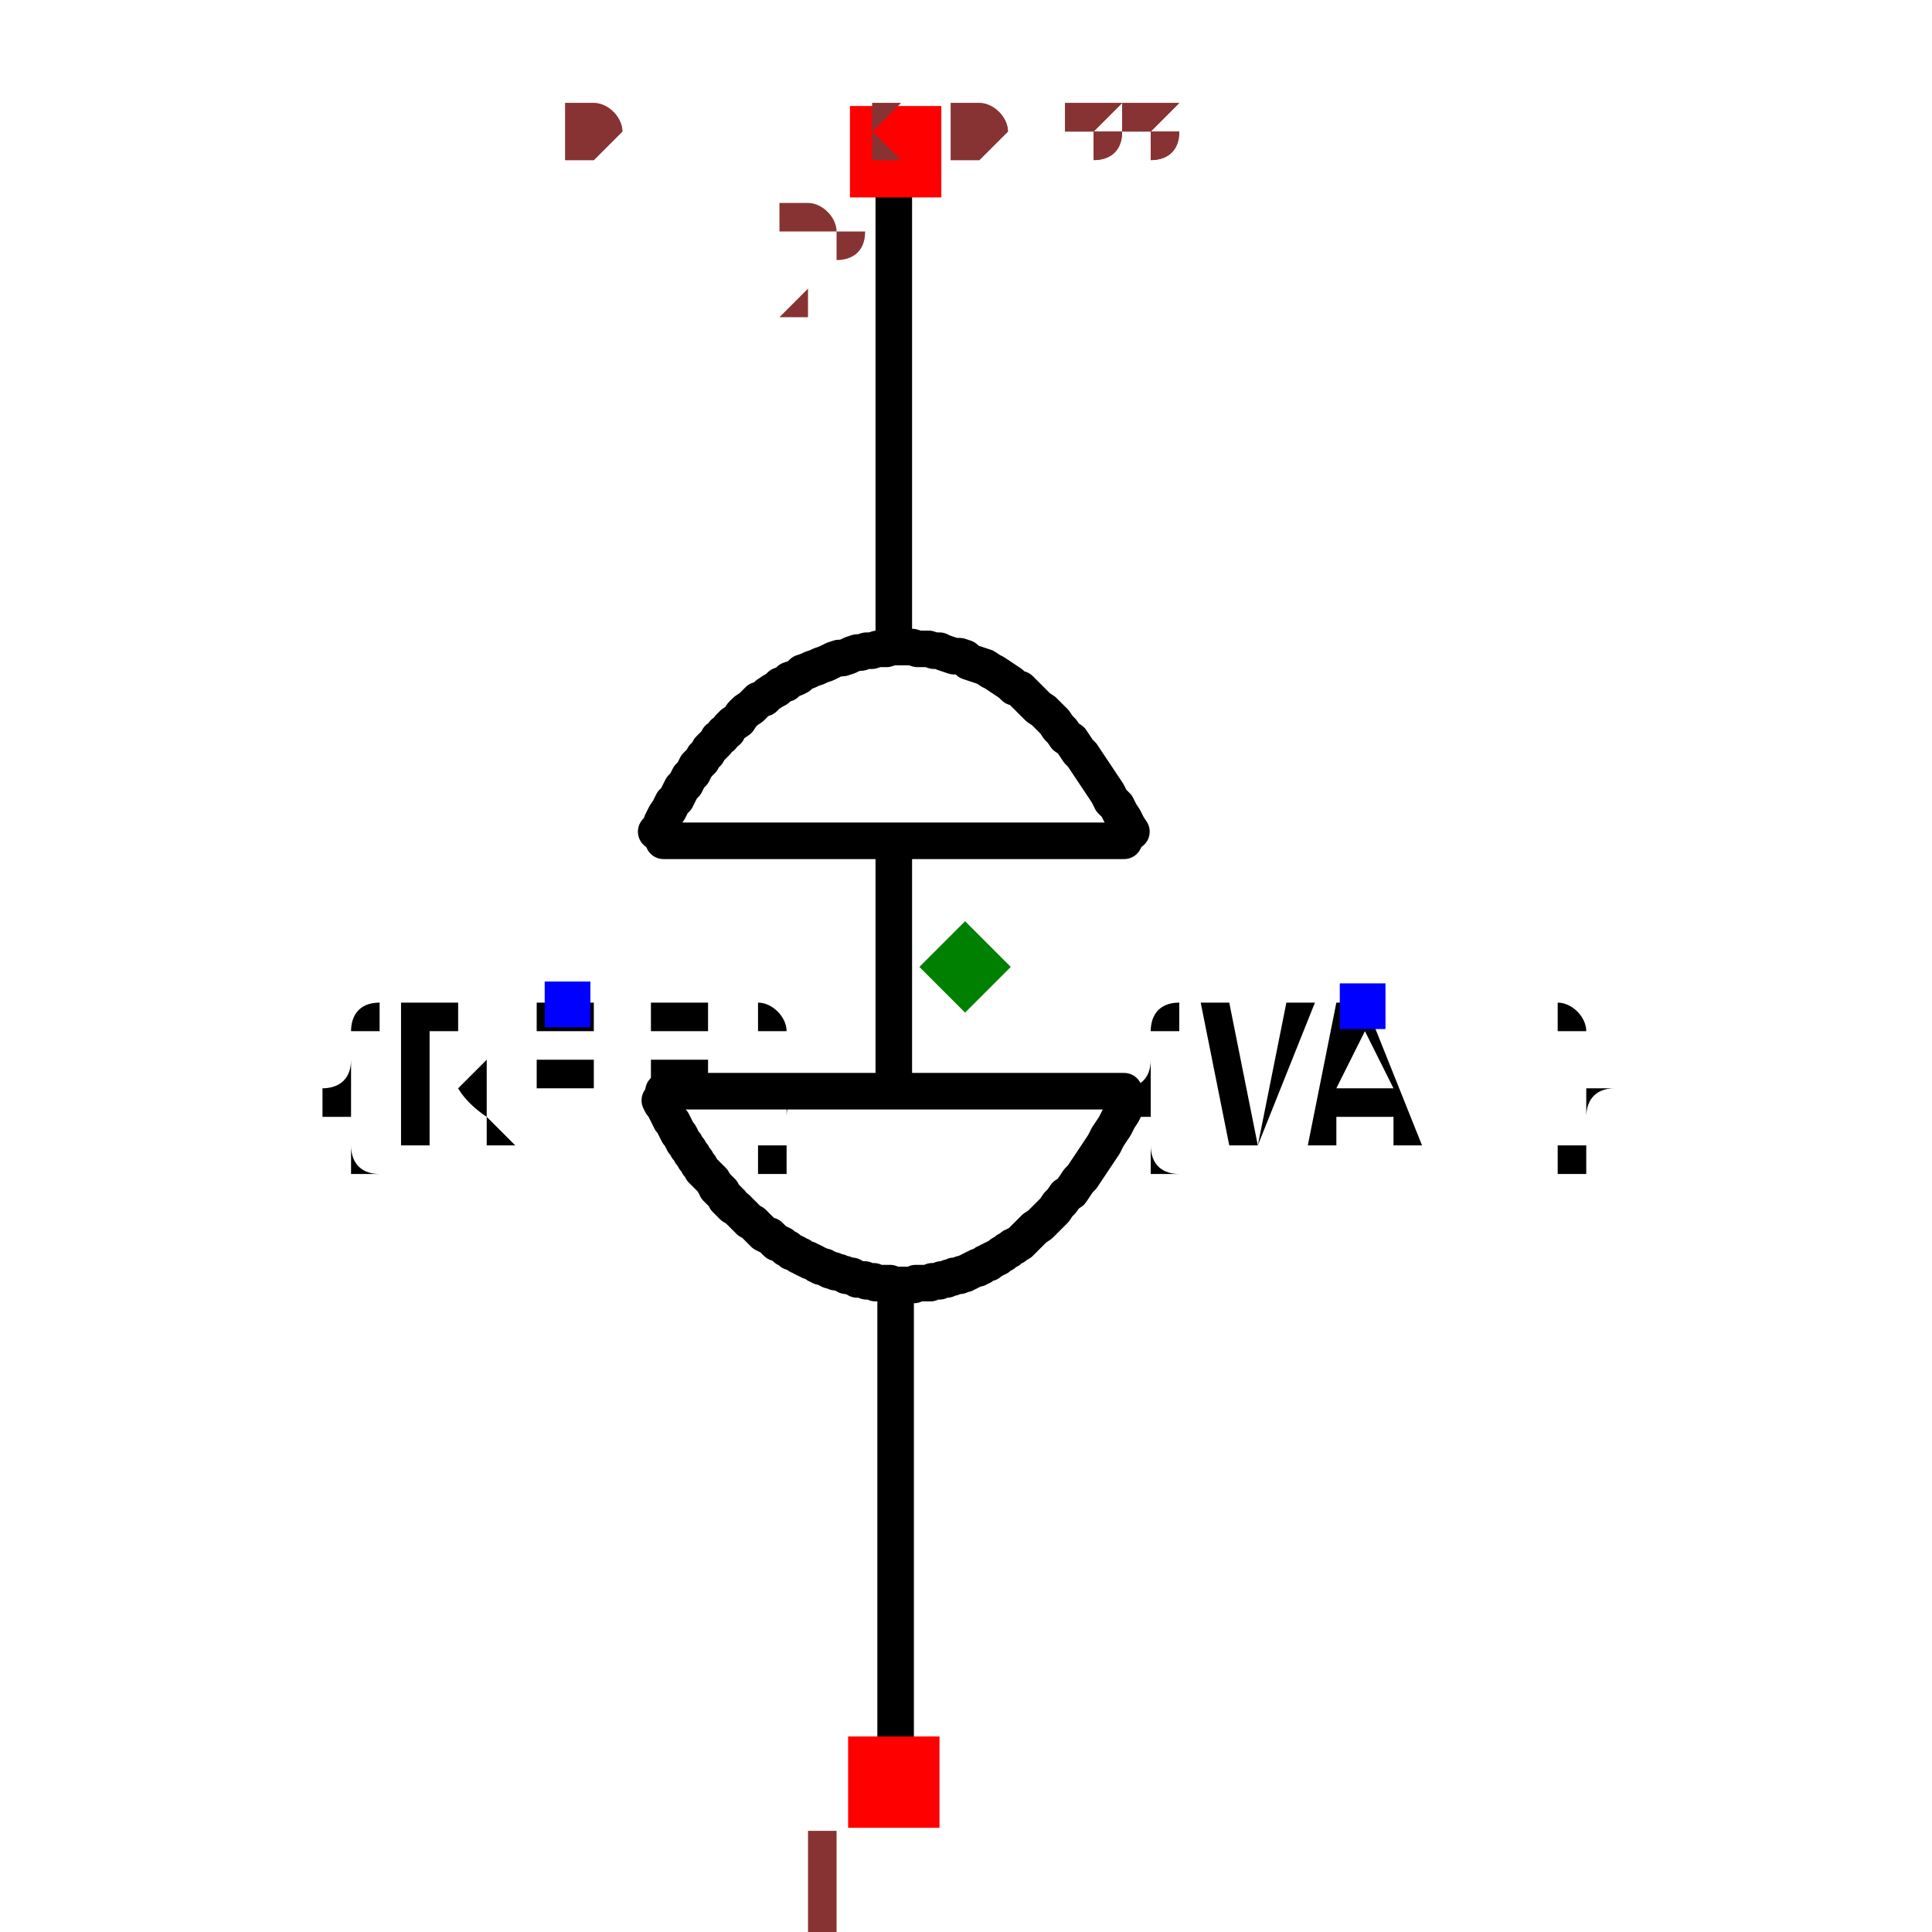
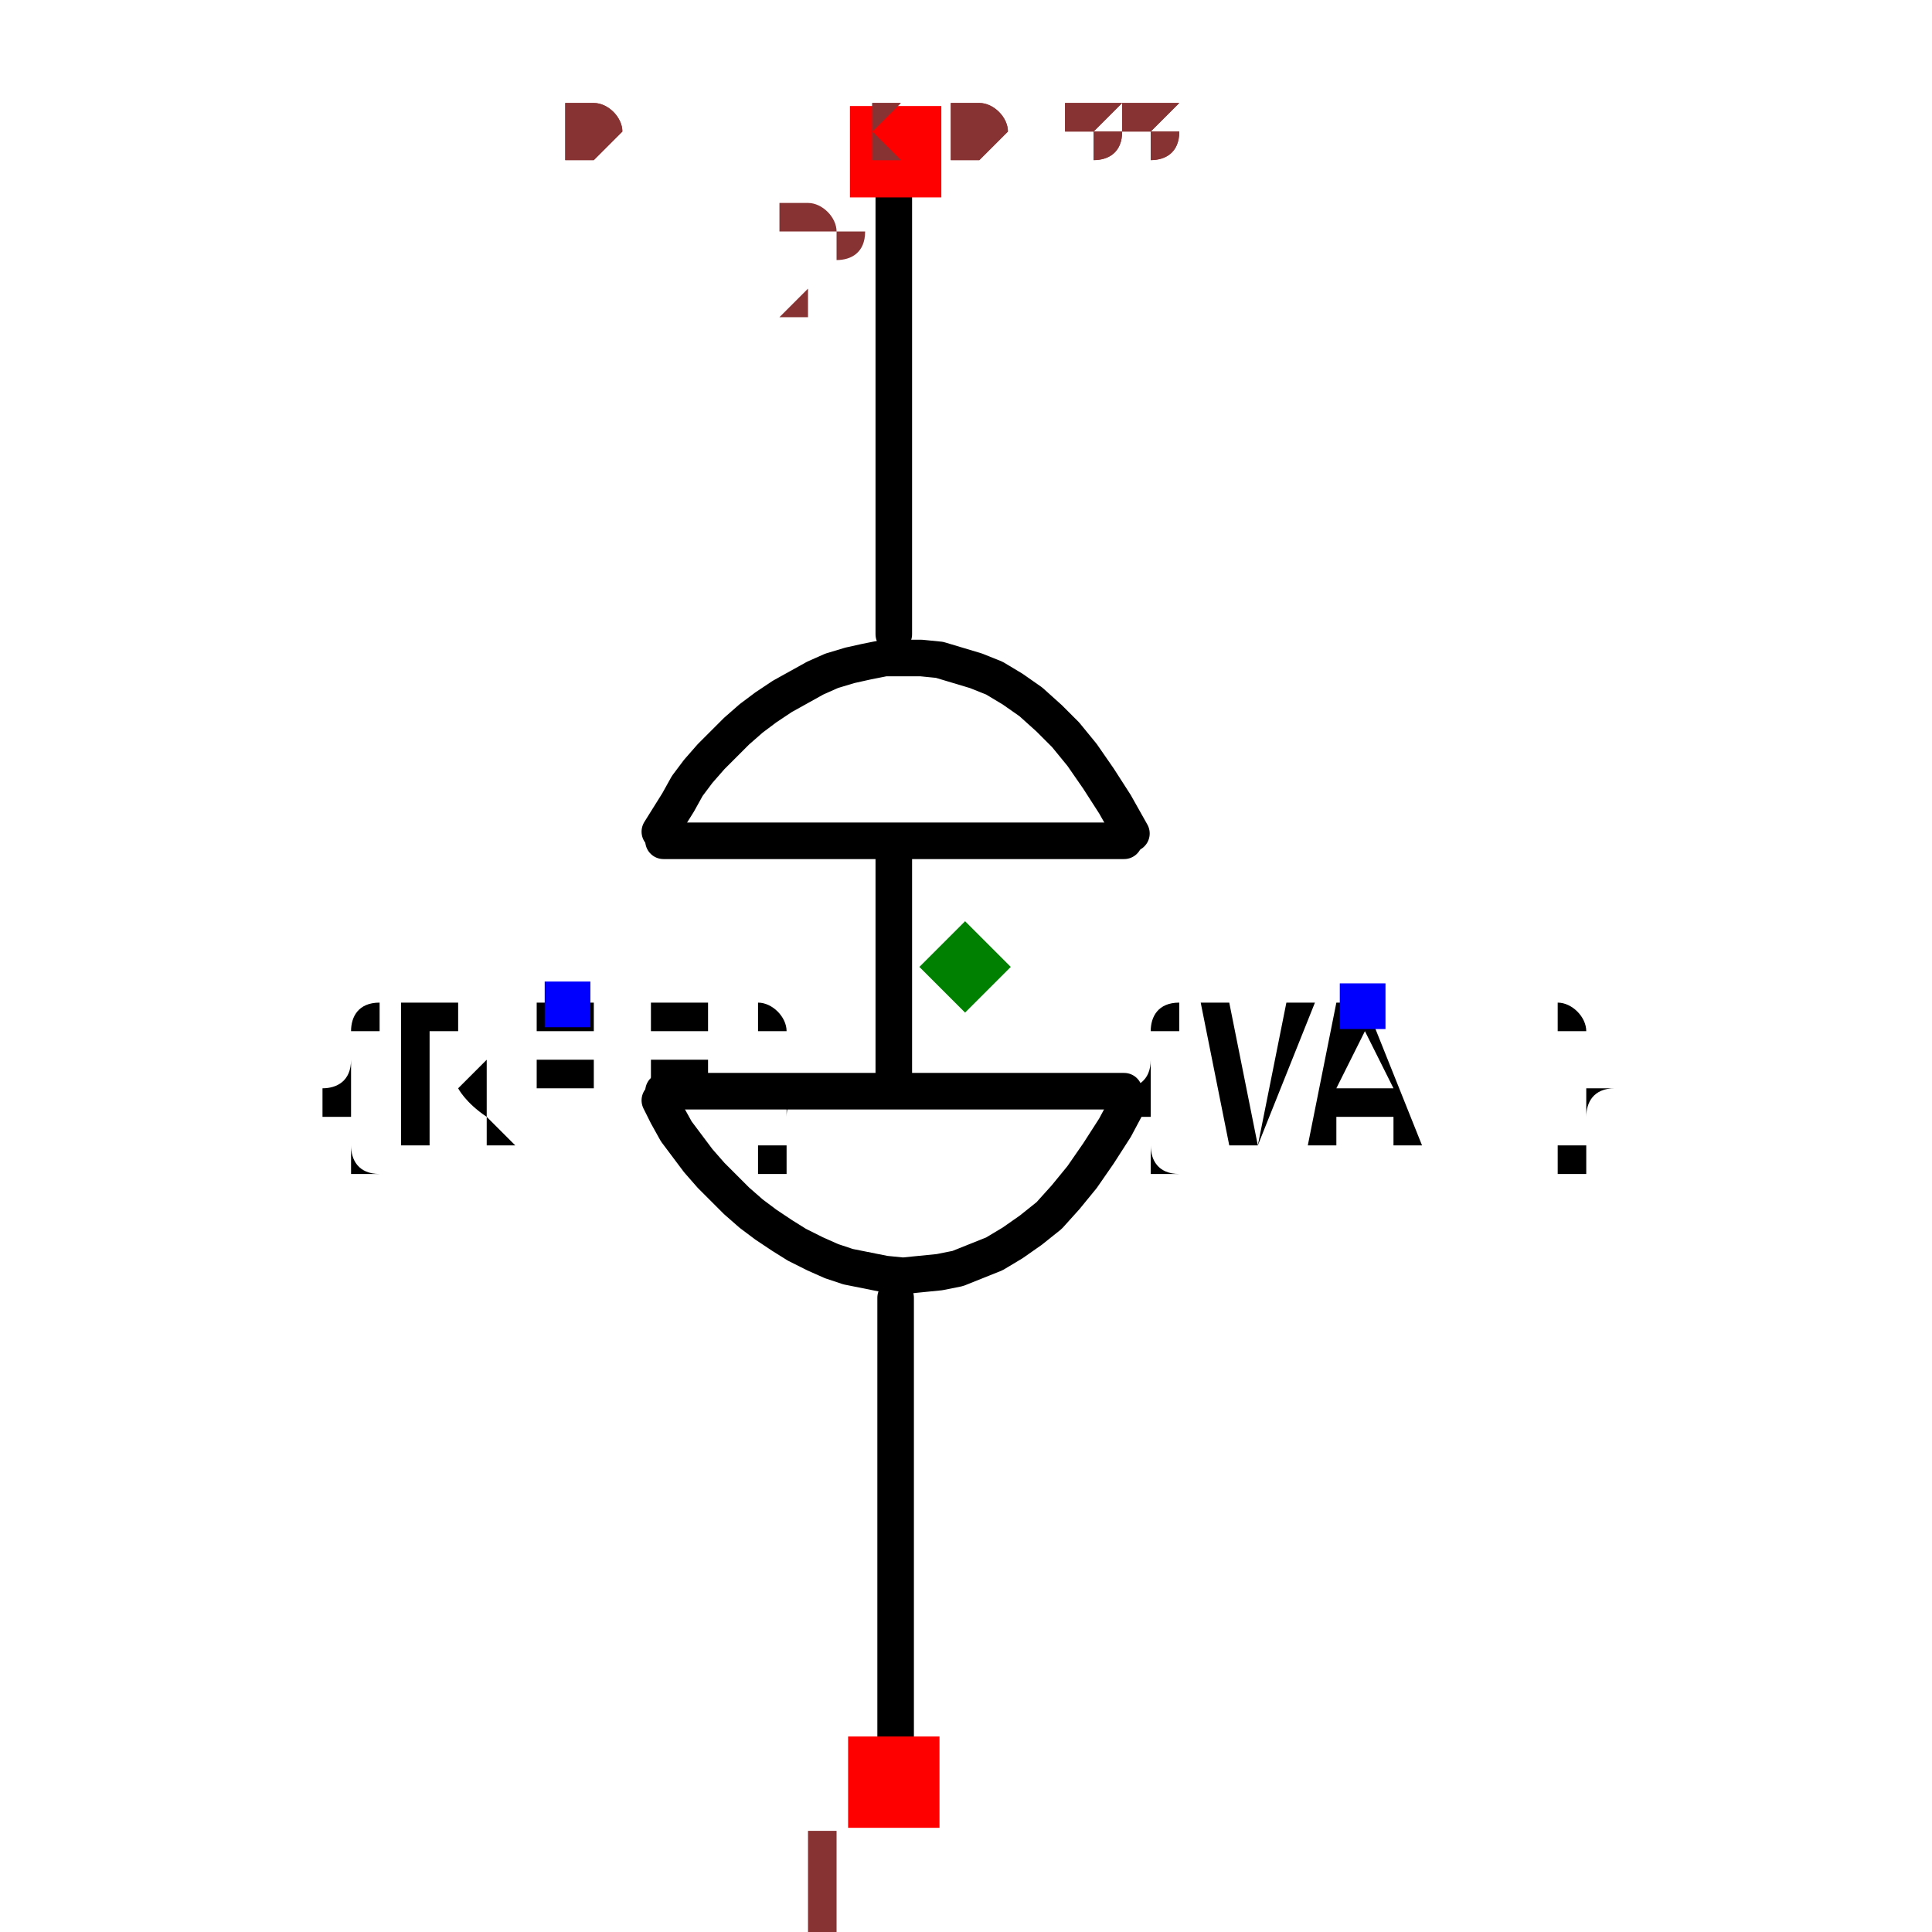
<svg xmlns="http://www.w3.org/2000/svg" width="150" height="150" viewBox="-0.261 -0.529 0.523 1.057">
  <path d="M-0.038,0.181 L-0.038,0.441" fill="none" stroke="black" stroke-width="0.02" stroke-linecap="round" stroke-linejoin="round" />
  <path d="M-0.039,-0.44 L-0.039,-0.182" fill="none" stroke="black" stroke-width="0.02" stroke-linecap="round" stroke-linejoin="round" />
  <path d="M-0.039,-0.067 L-0.039,0.066" fill="none" stroke="black" stroke-width="0.02" stroke-linecap="round" stroke-linejoin="round" />
  <path d="M-0.165,-0.069 L0.087,-0.069" fill="black" stroke="black" stroke-width="0.02" stroke-linecap="round" stroke-linejoin="round" />
  <path d="M-0.165,0.068 L0.087,0.068" fill="black" stroke="black" stroke-width="0.02" stroke-linecap="round" stroke-linejoin="round" />
-   <path d="M0.091,-0.074 L0.091,-0.074 L0.089,-0.077 L0.087,-0.081 L0.085,-0.084 L0.083,-0.088 L0.08,-0.091 L0.078,-0.095 L0.076,-0.098 L0.074,-0.101 L0.072,-0.104 L0.07,-0.107 L0.068,-0.11 L0.066,-0.113 L0.064,-0.116 L0.062,-0.118 L0.06,-0.121 L0.058,-0.124 L0.055,-0.126 L0.053,-0.129 L0.051,-0.131 L0.049,-0.134 L0.047,-0.136 L0.045,-0.138 L0.043,-0.14 L0.04,-0.142 L0.038,-0.144 L0.036,-0.146 L0.034,-0.148 L0.032,-0.15 L0.03,-0.152 L0.027,-0.153 L0.027,-0.153 L0.027,-0.153 L0.025,-0.155 L0.022,-0.157 L0.019,-0.159 L0.016,-0.161 L0.014,-0.162 L0.011,-0.164 L0.008,-0.165 L0.005,-0.166 L0.002,-0.167 L-0,-0.169 L-0.003,-0.17 L-0.006,-0.17 L-0.009,-0.171 L-0.012,-0.172 L-0.014,-0.173 L-0.017,-0.173 L-0.02,-0.174 L-0.023,-0.174 L-0.026,-0.174 L-0.029,-0.175 L-0.031,-0.175 L-0.034,-0.175 L-0.037,-0.175 L-0.04,-0.175 L-0.043,-0.174 L-0.046,-0.174 L-0.048,-0.174 L-0.051,-0.173 L-0.054,-0.173 L-0.057,-0.172 L-0.057,-0.172 L-0.057,-0.172 L-0.059,-0.172 L-0.062,-0.171 L-0.064,-0.17 L-0.067,-0.169 L-0.069,-0.169 L-0.072,-0.168 L-0.074,-0.167 L-0.076,-0.166 L-0.079,-0.165 L-0.081,-0.164 L-0.084,-0.163 L-0.086,-0.162 L-0.089,-0.161 L-0.091,-0.159 L-0.093,-0.158 L-0.096,-0.157 L-0.098,-0.155 L-0.101,-0.154 L-0.103,-0.152 L-0.105,-0.151 L-0.108,-0.149 L-0.11,-0.147 L-0.113,-0.146 L-0.115,-0.144 L-0.117,-0.142 L-0.12,-0.14 L-0.122,-0.138 L-0.124,-0.135 L-0.127,-0.133 L-0.129,-0.131 L-0.129,-0.131 L-0.129,-0.131 L-0.13,-0.129 L-0.132,-0.128 L-0.133,-0.126 L-0.135,-0.125 L-0.136,-0.123 L-0.137,-0.122 L-0.139,-0.12 L-0.14,-0.119 L-0.141,-0.117 L-0.143,-0.115 L-0.144,-0.113 L-0.145,-0.112 L-0.147,-0.11 L-0.148,-0.108 L-0.149,-0.106 L-0.151,-0.104 L-0.152,-0.102 L-0.153,-0.1 L-0.155,-0.098 L-0.156,-0.096 L-0.157,-0.094 L-0.158,-0.092 L-0.16,-0.09 L-0.161,-0.088 L-0.162,-0.086 L-0.164,-0.083 L-0.165,-0.081 L-0.166,-0.079 L-0.167,-0.076 L-0.169,-0.074 L-0.169,-0.074" fill="none" stroke="black" stroke-width="0.02" stroke-linecap="round" stroke-linejoin="round" />
-   <path d="M0.09,0.073 L0.09,0.073 L0.088,0.076 L0.086,0.08 L0.084,0.083 L0.082,0.087 L0.08,0.09 L0.078,0.093 L0.076,0.097 L0.074,0.1 L0.072,0.103 L0.07,0.106 L0.068,0.109 L0.066,0.112 L0.064,0.115 L0.062,0.117 L0.06,0.12 L0.058,0.123 L0.055,0.125 L0.053,0.128 L0.051,0.13 L0.049,0.133 L0.047,0.135 L0.045,0.137 L0.043,0.139 L0.041,0.141 L0.038,0.143 L0.036,0.145 L0.034,0.147 L0.032,0.149 L0.03,0.151 L0.028,0.152 L0.028,0.152 L0.028,0.152 L0.027,0.153 L0.026,0.153 L0.025,0.154 L0.025,0.154 L0.024,0.155 L0.023,0.155 L0.022,0.156 L0.022,0.156 L0.021,0.157 L0.02,0.157 L0.019,0.158 L0.019,0.158 L0.018,0.159 L0.017,0.159 L0.016,0.16 L0.016,0.16 L0.015,0.16 L0.014,0.161 L0.013,0.161 L0.013,0.162 L0.012,0.162 L0.011,0.162 L0.01,0.163 L0.01,0.163 L0.009,0.164 L0.008,0.164 L0.007,0.164 L0.007,0.165 L0.006,0.165 L0.005,0.165 L0.005,0.165 L0.005,0.165 L0.004,0.166 L0.003,0.166 L0.002,0.167 L0.001,0.167 L0.001,0.167 L-0,0.168 L-0.001,0.168 L-0.002,0.168 L-0.003,0.169 L-0.004,0.169 L-0.005,0.169 L-0.006,0.169 L-0.007,0.17 L-0.008,0.17 L-0.008,0.17 L-0.009,0.17 L-0.01,0.171 L-0.011,0.171 L-0.012,0.171 L-0.013,0.171 L-0.014,0.172 L-0.015,0.172 L-0.016,0.172 L-0.017,0.172 L-0.018,0.172 L-0.018,0.172 L-0.019,0.173 L-0.02,0.173 L-0.021,0.173 L-0.022,0.173 L-0.022,0.173 L-0.022,0.173 L-0.023,0.173 L-0.024,0.173 L-0.025,0.173 L-0.027,0.173 L-0.028,0.174 L-0.029,0.174 L-0.03,0.174 L-0.031,0.174 L-0.032,0.174 L-0.033,0.174 L-0.035,0.174 L-0.036,0.174 L-0.037,0.174 L-0.038,0.174 L-0.039,0.174 L-0.04,0.174 L-0.041,0.173 L-0.043,0.173 L-0.044,0.173 L-0.045,0.173 L-0.046,0.173 L-0.047,0.173 L-0.048,0.173 L-0.049,0.173 L-0.05,0.172 L-0.052,0.172 L-0.053,0.172 L-0.054,0.172 L-0.055,0.171 L-0.056,0.171 L-0.056,0.171 L-0.056,0.171 L-0.057,0.171 L-0.059,0.171 L-0.06,0.17 L-0.061,0.17 L-0.062,0.169 L-0.064,0.169 L-0.065,0.169 L-0.066,0.168 L-0.067,0.168 L-0.069,0.167 L-0.07,0.167 L-0.071,0.167 L-0.072,0.166 L-0.074,0.166 L-0.075,0.165 L-0.076,0.165 L-0.077,0.164 L-0.079,0.164 L-0.08,0.163 L-0.081,0.163 L-0.082,0.162 L-0.084,0.161 L-0.085,0.161 L-0.086,0.16 L-0.087,0.16 L-0.089,0.159 L-0.09,0.158 L-0.091,0.158 L-0.092,0.157 L-0.094,0.156 L-0.094,0.156 L-0.094,0.156 L-0.095,0.156 L-0.096,0.155 L-0.097,0.154 L-0.098,0.154 L-0.099,0.153 L-0.1,0.152 L-0.102,0.151 L-0.103,0.151 L-0.104,0.15 L-0.105,0.149 L-0.106,0.148 L-0.107,0.147 L-0.108,0.147 L-0.11,0.146 L-0.111,0.145 L-0.112,0.144 L-0.113,0.143 L-0.114,0.142 L-0.115,0.141 L-0.116,0.14 L-0.118,0.139 L-0.119,0.138 L-0.12,0.137 L-0.121,0.136 L-0.122,0.135 L-0.123,0.134 L-0.124,0.133 L-0.125,0.132 L-0.127,0.131 L-0.128,0.13 L-0.128,0.13 L-0.128,0.13 L-0.128,0.129 L-0.128,0.129 L-0.129,0.129 L-0.129,0.128 L-0.129,0.128 L-0.129,0.128 L-0.13,0.128 L-0.13,0.127 L-0.13,0.127 L-0.131,0.127 L-0.131,0.126 L-0.131,0.126 L-0.131,0.126 L-0.132,0.125 L-0.132,0.125 L-0.132,0.125 L-0.133,0.124 L-0.133,0.124 L-0.133,0.124 L-0.133,0.123 L-0.134,0.123 L-0.134,0.123 L-0.134,0.122 L-0.135,0.122 L-0.135,0.122 L-0.135,0.121 L-0.135,0.121 L-0.136,0.121 L-0.136,0.12 L-0.136,0.12 L-0.136,0.12 L-0.136,0.12 L-0.137,0.119 L-0.138,0.117 L-0.139,0.116 L-0.14,0.115 L-0.142,0.113 L-0.143,0.112 L-0.144,0.111 L-0.145,0.109 L-0.146,0.108 L-0.147,0.106 L-0.148,0.105 L-0.149,0.103 L-0.15,0.102 L-0.151,0.1 L-0.152,0.099 L-0.153,0.097 L-0.154,0.096 L-0.155,0.094 L-0.156,0.092 L-0.157,0.091 L-0.158,0.089 L-0.159,0.087 L-0.16,0.085 L-0.161,0.084 L-0.162,0.082 L-0.163,0.08 L-0.164,0.078 L-0.165,0.076 L-0.166,0.075 L-0.167,0.073 L-0.167,0.073" fill="none" stroke="black" stroke-width="0.02" stroke-linecap="round" stroke-linejoin="round" />
+   <path d="M0.09,0.073 L0.09,0.073 L0.082,0.088 L0.073,0.102 L0.064,0.115 L0.055,0.126 L0.046,0.136 L0.036,0.144 L0.026,0.151 L0.016,0.157 L0.006,0.161 L-0.004,0.165 L-0.014,0.167 L-0.024,0.168 L-0.034,0.169 L-0.044,0.168 L-0.054,0.166 L-0.064,0.164 L-0.073,0.161 L-0.082,0.157 L-0.092,0.152 L-0.1,0.147 L-0.109,0.141 L-0.117,0.135 L-0.125,0.128 L-0.132,0.121 L-0.139,0.114 L-0.146,0.106 L-0.152,0.098 L-0.158,0.09 L-0.163,0.081 L-0.167,0.073 L-0.167,0.073" fill="none" stroke="black" stroke-width="0.02" stroke-linecap="round" stroke-linejoin="round" />
+   <path d="M0.091,-0.073 L0.091,-0.073 L0.082,-0.089 L0.073,-0.103 L0.064,-0.116 L0.055,-0.127 L0.046,-0.136 L0.036,-0.145 L0.026,-0.152 L0.016,-0.158 L0.006,-0.162 L-0.004,-0.165 L-0.014,-0.168 L-0.024,-0.169 L-0.034,-0.169 L-0.044,-0.169 L-0.054,-0.167 L-0.063,-0.165 L-0.073,-0.162 L-0.082,-0.158 L-0.091,-0.153 L-0.1,-0.148 L-0.109,-0.142 L-0.117,-0.136 L-0.125,-0.129 L-0.132,-0.122 L-0.139,-0.115 L-0.146,-0.107 L-0.152,-0.099 L-0.157,-0.09 L-0.162,-0.082 L-0.167,-0.074 L-0.167,-0.074" fill="none" stroke="black" stroke-width="0.02" stroke-linecap="round" stroke-linejoin="round" />
  <text x="-0.218" y="0.021" dx="0" dy="0.075" text-anchor="middle" style="font: 0.1px monospace; fill: black">{REF}</text>
  <rect x="-0.23" y="0.008" width="0.025" height="0.025" fill="blue" />
  <text x="0.218" y="0.021" dx="0" dy="0.075" text-anchor="middle" style="font: 0.1px monospace; fill: black">{VAL}</text>
  <rect x="0.205" y="0.009" width="0.025" height="0.025" fill="blue" />
  <rect x="-0.064" y="0.421" width="0.05" height="0.05" fill="red" />
  <text x="-0.079" y="0.536" text-anchor="middle" style="font: 0.08px monospace; fill: #833;">1</text>
  <rect x="-0.063" y="-0.471" width="0.05" height="0.05" fill="red" />
  <text x="-0.078" y="-0.356" text-anchor="middle" style="font: 0.08px monospace; fill: #833;">2</text>
  <path d="M 0 -0.025 L 0.025 1.1102230246251565e-16 L 0 0.025 L -0.025 1.1102230246251565e-16 Z" fill="green" />
  <text x="-0.218" y="-0.441" style="font: 0.05px monospace; fill: #833;">0.44 x 0.88</text>
  <text x="-0.218" y="-0.441" style="font: 0.05px monospace; fill: #833;">0.44 x 0.88</text>
</svg>
